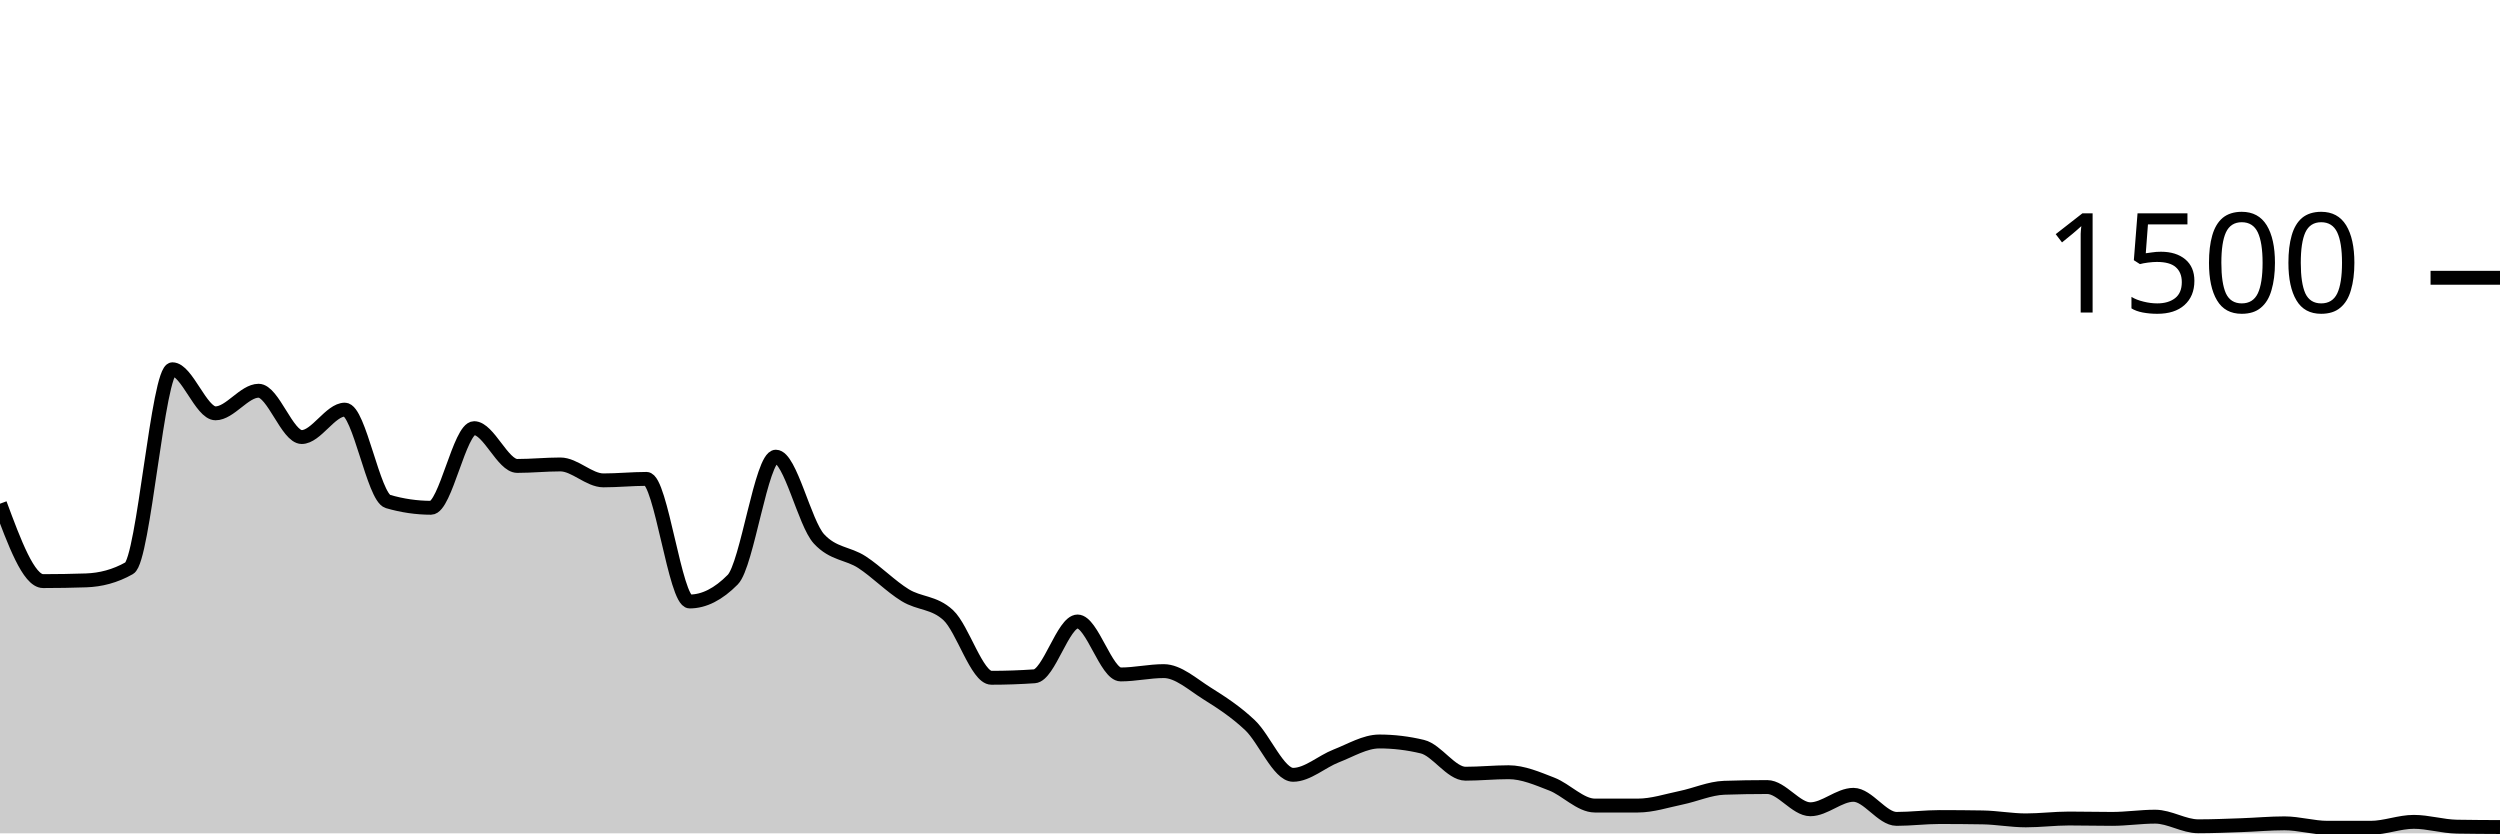
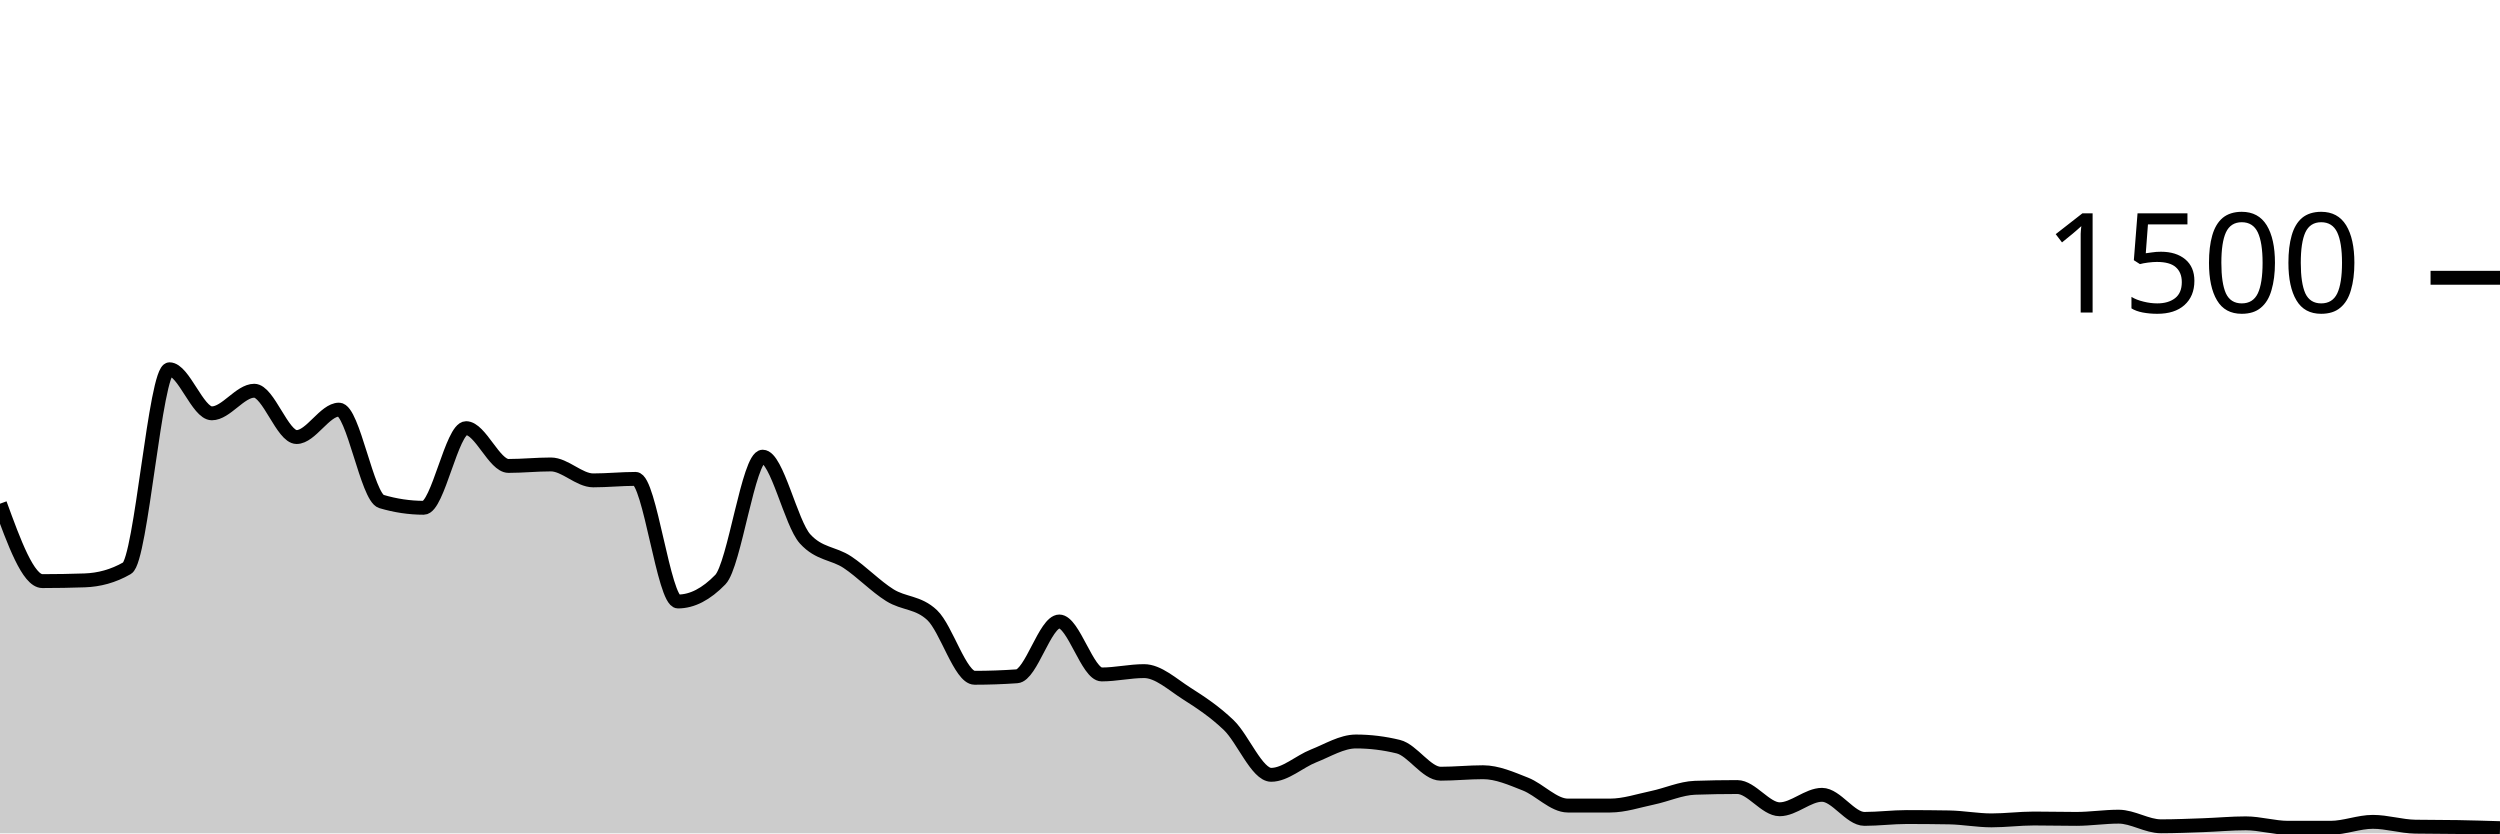
<svg xmlns="http://www.w3.org/2000/svg" viewBox="0 0 180 60">
  <g transform="translate(0,20)">
-     <path class="area" fill="rgba(0, 0, 0, 0.2)" d="M0,16.267C1.034,19.053,2.069,21.84,3.103,21.84C4.138,21.84,5.172,21.822,6.207,21.787C7.241,21.751,8.276,21.493,9.31,20.907C10.345,20.32,11.379,6.587,12.414,6.587C13.448,6.587,14.483,9.76,15.517,9.76C16.552,9.76,17.586,8.133,18.621,8.133C19.655,8.133,20.69,11.467,21.724,11.467C22.759,11.467,23.793,9.493,24.828,9.493C25.862,9.493,26.897,15.804,27.931,16.107C28.966,16.409,30,16.56,31.034,16.56C32.069,16.56,33.103,10.827,34.138,10.827C35.172,10.827,36.207,13.547,37.241,13.547C38.276,13.547,39.31,13.44,40.345,13.44C41.379,13.44,42.414,14.587,43.448,14.587C44.483,14.587,45.517,14.48,46.552,14.48C47.586,14.48,48.621,23.307,49.655,23.307C50.69,23.307,51.724,22.782,52.759,21.733C53.793,20.684,54.828,12.88,55.862,12.88C56.897,12.88,57.931,17.68,58.966,18.8C60,19.92,61.034,19.804,62.069,20.48C63.103,21.156,64.138,22.218,65.172,22.853C66.207,23.489,67.241,23.333,68.276,24.293C69.31,25.253,70.345,28.8,71.379,28.8C72.414,28.8,73.448,28.764,74.483,28.693C75.517,28.622,76.552,24.747,77.586,24.747C78.621,24.747,79.655,28.56,80.69,28.56C81.724,28.56,82.759,28.32,83.793,28.32C84.828,28.32,85.862,29.271,86.897,29.92C87.931,30.569,88.966,31.236,90,32.213C91.034,33.191,92.069,35.787,93.103,35.787C94.138,35.787,95.172,34.827,96.207,34.427C97.241,34.027,98.276,33.387,99.31,33.387C100.345,33.387,101.379,33.511,102.414,33.76C103.448,34.009,104.483,35.707,105.517,35.707C106.552,35.707,107.586,35.6,108.621,35.6C109.655,35.6,110.69,36.053,111.724,36.453C112.759,36.853,113.793,38,114.828,38C115.862,38,116.897,38,117.931,38C118.966,38,120,37.653,121.034,37.44C122.069,37.227,123.103,36.756,124.138,36.72C125.172,36.684,126.207,36.667,127.241,36.667C128.276,36.667,129.31,38.267,130.345,38.267C131.379,38.267,132.414,37.227,133.448,37.227C134.483,37.227,135.517,38.96,136.552,38.96C137.586,38.96,138.621,38.827,139.655,38.827C140.69,38.827,141.724,38.836,142.759,38.853C143.793,38.871,144.828,39.067,145.862,39.067C146.897,39.067,147.931,38.933,148.966,38.933C150,38.933,151.034,38.96,152.069,38.96C153.103,38.96,154.138,38.8,155.172,38.8C156.207,38.8,157.241,39.493,158.276,39.493C159.31,39.493,160.345,39.449,161.379,39.413C162.414,39.378,163.448,39.28,164.483,39.28C165.517,39.28,166.552,39.6,167.586,39.6C168.621,39.6,169.655,39.6,170.69,39.6C171.724,39.6,172.759,39.173,173.793,39.173C174.828,39.173,175.862,39.502,176.897,39.52C177.931,39.538,178.966,39.542,180,39.547L180,40C178.966,40,177.931,40,176.897,40C175.862,40,174.828,40,173.793,40C172.759,40,171.724,40,170.69,40C169.655,40,168.621,40,167.586,40C166.552,40,165.517,40,164.483,40C163.448,40,162.414,40,161.379,40C160.345,40,159.31,40,158.276,40C157.241,40,156.207,40,155.172,40C154.138,40,153.103,40,152.069,40C151.034,40,150,40,148.966,40C147.931,40,146.897,40,145.862,40C144.828,40,143.793,40,142.759,40C141.724,40,140.69,40,139.655,40C138.621,40,137.586,40,136.552,40C135.517,40,134.483,40,133.448,40C132.414,40,131.379,40,130.345,40C129.31,40,128.276,40,127.241,40C126.207,40,125.172,40,124.138,40C123.103,40,122.069,40,121.034,40C120,40,118.966,40,117.931,40C116.897,40,115.862,40,114.828,40C113.793,40,112.759,40,111.724,40C110.69,40,109.655,40,108.621,40C107.586,40,106.552,40,105.517,40C104.483,40,103.448,40,102.414,40C101.379,40,100.345,40,99.31,40C98.276,40,97.241,40,96.207,40C95.172,40,94.138,40,93.103,40C92.069,40,91.034,40,90,40C88.966,40,87.931,40,86.897,40C85.862,40,84.828,40,83.793,40C82.759,40,81.724,40,80.69,40C79.655,40,78.621,40,77.586,40C76.552,40,75.517,40,74.483,40C73.448,40,72.414,40,71.379,40C70.345,40,69.31,40,68.276,40C67.241,40,66.207,40,65.172,40C64.138,40,63.103,40,62.069,40C61.034,40,60,40,58.966,40C57.931,40,56.897,40,55.862,40C54.828,40,53.793,40,52.759,40C51.724,40,50.69,40,49.655,40C48.621,40,47.586,40,46.552,40C45.517,40,44.483,40,43.448,40C42.414,40,41.379,40,40.345,40C39.31,40,38.276,40,37.241,40C36.207,40,35.172,40,34.138,40C33.103,40,32.069,40,31.034,40C30,40,28.966,40,27.931,40C26.897,40,25.862,40,24.828,40C23.793,40,22.759,40,21.724,40C20.69,40,19.655,40,18.621,40C17.586,40,16.552,40,15.517,40C14.483,40,13.448,40,12.414,40C11.379,40,10.345,40,9.31,40C8.276,40,7.241,40,6.207,40C5.172,40,4.138,40,3.103,40C2.069,40,1.034,40,0,40Z" />
-     <path class="line" stroke="black" fill="none" d="M0,16.267C1.034,19.053,2.069,21.84,3.103,21.84C4.138,21.84,5.172,21.822,6.207,21.787C7.241,21.751,8.276,21.493,9.31,20.907C10.345,20.32,11.379,6.587,12.414,6.587C13.448,6.587,14.483,9.76,15.517,9.76C16.552,9.76,17.586,8.133,18.621,8.133C19.655,8.133,20.69,11.467,21.724,11.467C22.759,11.467,23.793,9.493,24.828,9.493C25.862,9.493,26.897,15.804,27.931,16.107C28.966,16.409,30,16.56,31.034,16.56C32.069,16.56,33.103,10.827,34.138,10.827C35.172,10.827,36.207,13.547,37.241,13.547C38.276,13.547,39.31,13.44,40.345,13.44C41.379,13.44,42.414,14.587,43.448,14.587C44.483,14.587,45.517,14.48,46.552,14.48C47.586,14.48,48.621,23.307,49.655,23.307C50.69,23.307,51.724,22.782,52.759,21.733C53.793,20.684,54.828,12.88,55.862,12.88C56.897,12.88,57.931,17.68,58.966,18.8C60,19.92,61.034,19.804,62.069,20.48C63.103,21.156,64.138,22.218,65.172,22.853C66.207,23.489,67.241,23.333,68.276,24.293C69.31,25.253,70.345,28.8,71.379,28.8C72.414,28.8,73.448,28.764,74.483,28.693C75.517,28.622,76.552,24.747,77.586,24.747C78.621,24.747,79.655,28.56,80.69,28.56C81.724,28.56,82.759,28.32,83.793,28.32C84.828,28.32,85.862,29.271,86.897,29.92C87.931,30.569,88.966,31.236,90,32.213C91.034,33.191,92.069,35.787,93.103,35.787C94.138,35.787,95.172,34.827,96.207,34.427C97.241,34.027,98.276,33.387,99.31,33.387C100.345,33.387,101.379,33.511,102.414,33.76C103.448,34.009,104.483,35.707,105.517,35.707C106.552,35.707,107.586,35.6,108.621,35.6C109.655,35.6,110.69,36.053,111.724,36.453C112.759,36.853,113.793,38,114.828,38C115.862,38,116.897,38,117.931,38C118.966,38,120,37.653,121.034,37.44C122.069,37.227,123.103,36.756,124.138,36.72C125.172,36.684,126.207,36.667,127.241,36.667C128.276,36.667,129.31,38.267,130.345,38.267C131.379,38.267,132.414,37.227,133.448,37.227C134.483,37.227,135.517,38.96,136.552,38.96C137.586,38.96,138.621,38.827,139.655,38.827C140.69,38.827,141.724,38.836,142.759,38.853C143.793,38.871,144.828,39.067,145.862,39.067C146.897,39.067,147.931,38.933,148.966,38.933C150,38.933,151.034,38.96,152.069,38.96C153.103,38.96,154.138,38.8,155.172,38.8C156.207,38.8,157.241,39.493,158.276,39.493C159.31,39.493,160.345,39.449,161.379,39.413C162.414,39.378,163.448,39.28,164.483,39.28C165.517,39.28,166.552,39.6,167.586,39.6C168.621,39.6,169.655,39.6,170.69,39.6C171.724,39.6,172.759,39.173,173.793,39.173C174.828,39.173,175.862,39.502,176.897,39.52C177.931,39.538,178.966,39.542,180,39.547" />
+     <path class="area" fill="rgba(0, 0, 0, 0.2)" d="M0,16.267C1.017,19.053,2.034,21.84,3.051,21.84C4.068,21.84,5.085,21.822,6.102,21.787C7.119,21.751,8.136,21.493,9.153,20.907C10.169,20.32,11.186,6.587,12.203,6.587C13.22,6.587,14.237,9.76,15.254,9.76C16.271,9.76,17.288,8.133,18.305,8.133C19.322,8.133,20.339,11.467,21.356,11.467C22.373,11.467,23.39,9.493,24.407,9.493C25.424,9.493,26.441,15.804,27.458,16.107C28.475,16.409,29.492,16.56,30.508,16.56C31.525,16.56,32.542,10.827,33.559,10.827C34.576,10.827,35.593,13.547,36.61,13.547C37.627,13.547,38.644,13.44,39.661,13.44C40.678,13.44,41.695,14.587,42.712,14.587C43.729,14.587,44.746,14.48,45.763,14.48C46.78,14.48,47.797,23.307,48.814,23.307C49.831,23.307,50.847,22.782,51.864,21.733C52.881,20.684,53.898,12.88,54.915,12.88C55.932,12.88,56.949,17.68,57.966,18.8C58.983,19.92,60,19.804,61.017,20.48C62.034,21.156,63.051,22.218,64.068,22.853C65.085,23.489,66.102,23.333,67.119,24.293C68.136,25.253,69.153,28.8,70.169,28.8C71.186,28.8,72.203,28.764,73.22,28.693C74.237,28.622,75.254,24.747,76.271,24.747C77.288,24.747,78.305,28.56,79.322,28.56C80.339,28.56,81.356,28.32,82.373,28.32C83.39,28.32,84.407,29.271,85.424,29.92C86.441,30.569,87.458,31.236,88.475,32.213C89.492,33.191,90.508,35.787,91.525,35.787C92.542,35.787,93.559,34.827,94.576,34.427C95.593,34.027,96.61,33.387,97.627,33.387C98.644,33.387,99.661,33.511,100.678,33.76C101.695,34.009,102.712,35.707,103.729,35.707C104.746,35.707,105.763,35.6,106.78,35.6C107.797,35.6,108.814,36.053,109.831,36.453C110.847,36.853,111.864,38,112.881,38C113.898,38,114.915,38,115.932,38C116.949,38,117.966,37.653,118.983,37.44C120,37.227,121.017,36.756,122.034,36.72C123.051,36.684,124.068,36.667,125.085,36.667C126.102,36.667,127.119,38.267,128.136,38.267C129.153,38.267,130.169,37.227,131.186,37.227C132.203,37.227,133.22,38.96,134.237,38.96C135.254,38.96,136.271,38.827,137.288,38.827C138.305,38.827,139.322,38.836,140.339,38.853C141.356,38.871,142.373,39.067,143.39,39.067C144.407,39.067,145.424,38.933,146.441,38.933C147.458,38.933,148.475,38.96,149.492,38.96C150.508,38.96,151.525,38.8,152.542,38.8C153.559,38.8,154.576,39.493,155.593,39.493C156.61,39.493,157.627,39.449,158.644,39.413C159.661,39.378,160.678,39.28,161.695,39.28C162.712,39.28,163.729,39.6,164.746,39.6C165.763,39.6,166.78,39.6,167.797,39.6C168.814,39.6,169.831,39.173,170.847,39.173C171.864,39.173,172.881,39.502,173.898,39.52C174.915,39.538,175.932,39.529,176.949,39.547C177.966,39.564,178.983,39.596,180,39.627L180,40C178.983,40,177.966,40,176.949,40C175.932,40,174.915,40,173.898,40C172.881,40,171.864,40,170.847,40C169.831,40,168.814,40,167.797,40C166.78,40,165.763,40,164.746,40C163.729,40,162.712,40,161.695,40C160.678,40,159.661,40,158.644,40C157.627,40,156.61,40,155.593,40C154.576,40,153.559,40,152.542,40C151.525,40,150.508,40,149.492,40C148.475,40,147.458,40,146.441,40C145.424,40,144.407,40,143.39,40C142.373,40,141.356,40,140.339,40C139.322,40,138.305,40,137.288,40C136.271,40,135.254,40,134.237,40C133.22,40,132.203,40,131.186,40C130.169,40,129.153,40,128.136,40C127.119,40,126.102,40,125.085,40C124.068,40,123.051,40,122.034,40C121.017,40,120,40,118.983,40C117.966,40,116.949,40,115.932,40C114.915,40,113.898,40,112.881,40C111.864,40,110.847,40,109.831,40C108.814,40,107.797,40,106.78,40C105.763,40,104.746,40,103.729,40C102.712,40,101.695,40,100.678,40C99.661,40,98.644,40,97.627,40C96.61,40,95.593,40,94.576,40C93.559,40,92.542,40,91.525,40C90.508,40,89.492,40,88.475,40C87.458,40,86.441,40,85.424,40C84.407,40,83.39,40,82.373,40C81.356,40,80.339,40,79.322,40C78.305,40,77.288,40,76.271,40C75.254,40,74.237,40,73.22,40C72.203,40,71.186,40,70.169,40C69.153,40,68.136,40,67.119,40C66.102,40,65.085,40,64.068,40C63.051,40,62.034,40,61.017,40C60,40,58.983,40,57.966,40C56.949,40,55.932,40,54.915,40C53.898,40,52.881,40,51.864,40C50.847,40,49.831,40,48.814,40C47.797,40,46.78,40,45.763,40C44.746,40,43.729,40,42.712,40C41.695,40,40.678,40,39.661,40C38.644,40,37.627,40,36.61,40C35.593,40,34.576,40,33.559,40C32.542,40,31.525,40,30.508,40C29.492,40,28.475,40,27.458,40C26.441,40,25.424,40,24.407,40C23.39,40,22.373,40,21.356,40C20.339,40,19.322,40,18.305,40C17.288,40,16.271,40,15.254,40C14.237,40,13.22,40,12.203,40C11.186,40,10.169,40,9.153,40C8.136,40,7.119,40,6.102,40C5.085,40,4.068,40,3.051,40C2.034,40,1.017,40,0,40Z" />
+     <path class="line" stroke="black" fill="none" d="M0,16.267C1.017,19.053,2.034,21.84,3.051,21.84C4.068,21.84,5.085,21.822,6.102,21.787C7.119,21.751,8.136,21.493,9.153,20.907C10.169,20.32,11.186,6.587,12.203,6.587C13.22,6.587,14.237,9.76,15.254,9.76C16.271,9.76,17.288,8.133,18.305,8.133C19.322,8.133,20.339,11.467,21.356,11.467C22.373,11.467,23.39,9.493,24.407,9.493C25.424,9.493,26.441,15.804,27.458,16.107C28.475,16.409,29.492,16.56,30.508,16.56C31.525,16.56,32.542,10.827,33.559,10.827C34.576,10.827,35.593,13.547,36.61,13.547C37.627,13.547,38.644,13.44,39.661,13.44C40.678,13.44,41.695,14.587,42.712,14.587C43.729,14.587,44.746,14.48,45.763,14.48C46.78,14.48,47.797,23.307,48.814,23.307C49.831,23.307,50.847,22.782,51.864,21.733C52.881,20.684,53.898,12.88,54.915,12.88C55.932,12.88,56.949,17.68,57.966,18.8C58.983,19.92,60,19.804,61.017,20.48C62.034,21.156,63.051,22.218,64.068,22.853C65.085,23.489,66.102,23.333,67.119,24.293C68.136,25.253,69.153,28.8,70.169,28.8C71.186,28.8,72.203,28.764,73.22,28.693C74.237,28.622,75.254,24.747,76.271,24.747C77.288,24.747,78.305,28.56,79.322,28.56C80.339,28.56,81.356,28.32,82.373,28.32C83.39,28.32,84.407,29.271,85.424,29.92C86.441,30.569,87.458,31.236,88.475,32.213C89.492,33.191,90.508,35.787,91.525,35.787C92.542,35.787,93.559,34.827,94.576,34.427C95.593,34.027,96.61,33.387,97.627,33.387C98.644,33.387,99.661,33.511,100.678,33.76C101.695,34.009,102.712,35.707,103.729,35.707C104.746,35.707,105.763,35.6,106.78,35.6C107.797,35.6,108.814,36.053,109.831,36.453C110.847,36.853,111.864,38,112.881,38C113.898,38,114.915,38,115.932,38C116.949,38,117.966,37.653,118.983,37.44C120,37.227,121.017,36.756,122.034,36.72C123.051,36.684,124.068,36.667,125.085,36.667C126.102,36.667,127.119,38.267,128.136,38.267C129.153,38.267,130.169,37.227,131.186,37.227C132.203,37.227,133.22,38.96,134.237,38.96C135.254,38.96,136.271,38.827,137.288,38.827C138.305,38.827,139.322,38.836,140.339,38.853C141.356,38.871,142.373,39.067,143.39,39.067C144.407,39.067,145.424,38.933,146.441,38.933C147.458,38.933,148.475,38.96,149.492,38.96C150.508,38.96,151.525,38.8,152.542,38.8C153.559,38.8,154.576,39.493,155.593,39.493C156.61,39.493,157.627,39.449,158.644,39.413C159.661,39.378,160.678,39.28,161.695,39.28C162.712,39.28,163.729,39.6,164.746,39.6C165.763,39.6,166.78,39.6,167.797,39.6C168.814,39.6,169.831,39.173,170.847,39.173C171.864,39.173,172.881,39.502,173.898,39.52C174.915,39.538,175.932,39.529,176.949,39.547C177.966,39.564,178.983,39.596,180,39.627" />
    <path class="axis-ceiling" stroke-width="1" stroke="black" fill="none" d="M175,0L180,0" />
    <text class="axis-ceiling-label" font-family="sans-serif" text-anchor="end" font-size="10px" x="170" y="2.5">1500</text>
  </g>
</svg>
